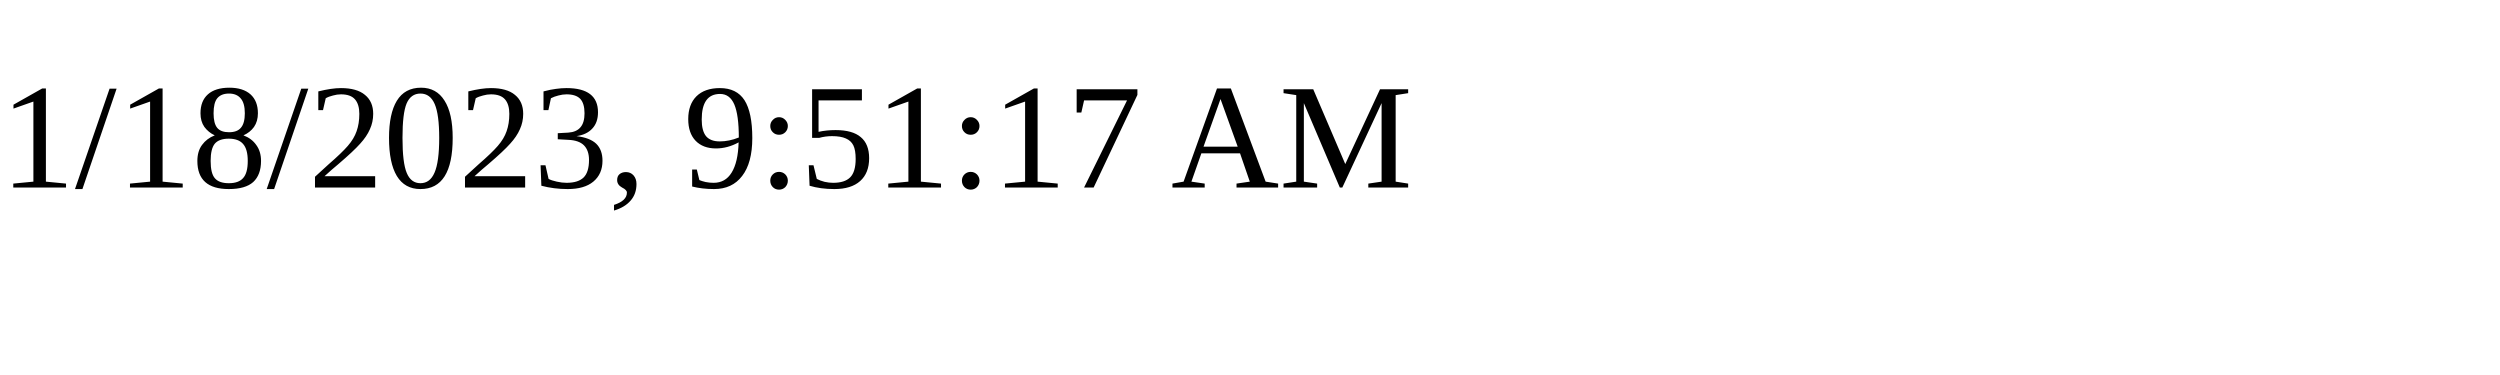
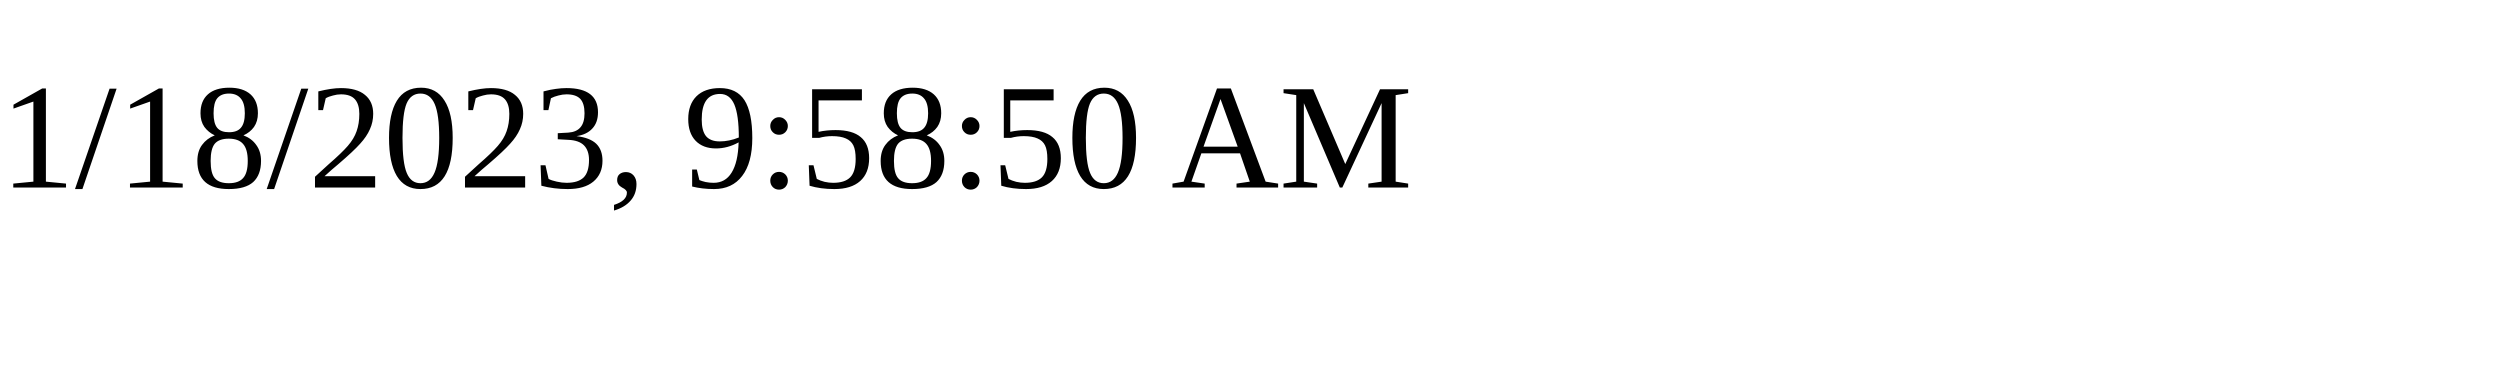
<svg xmlns="http://www.w3.org/2000/svg" height="30" width="200">
-   <text x="0" y="15">1/18/2023, 9:51:17 AM</text>
+   <text x="0" y="15">1/18/2023, 9:58:50 AM</text>
</svg>
